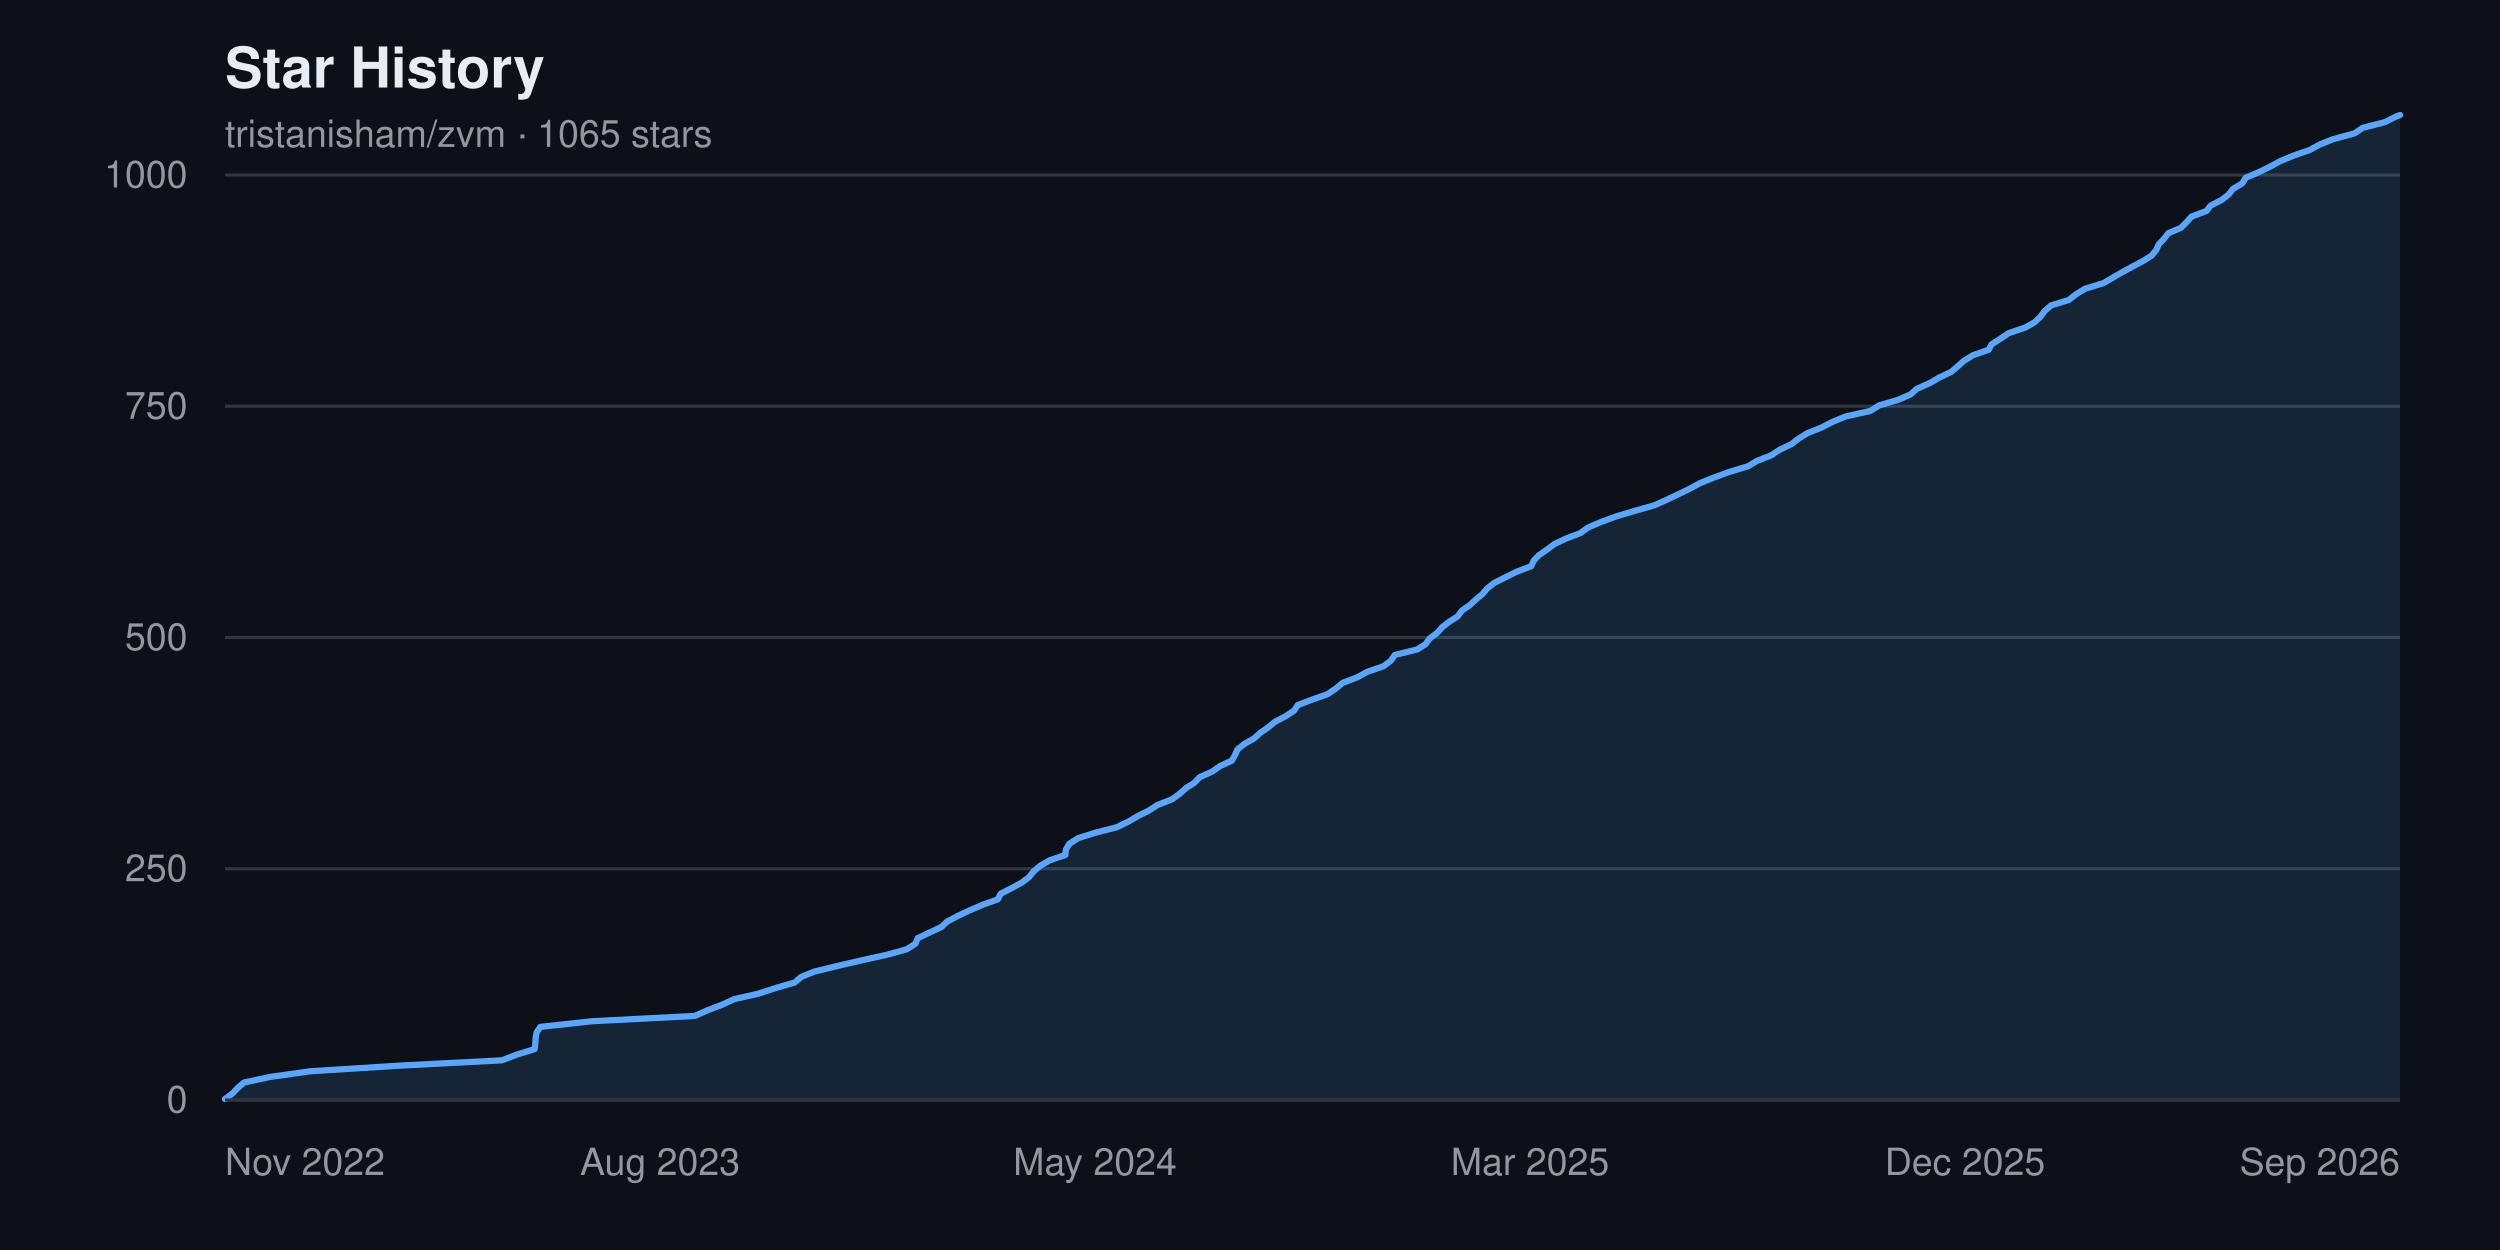
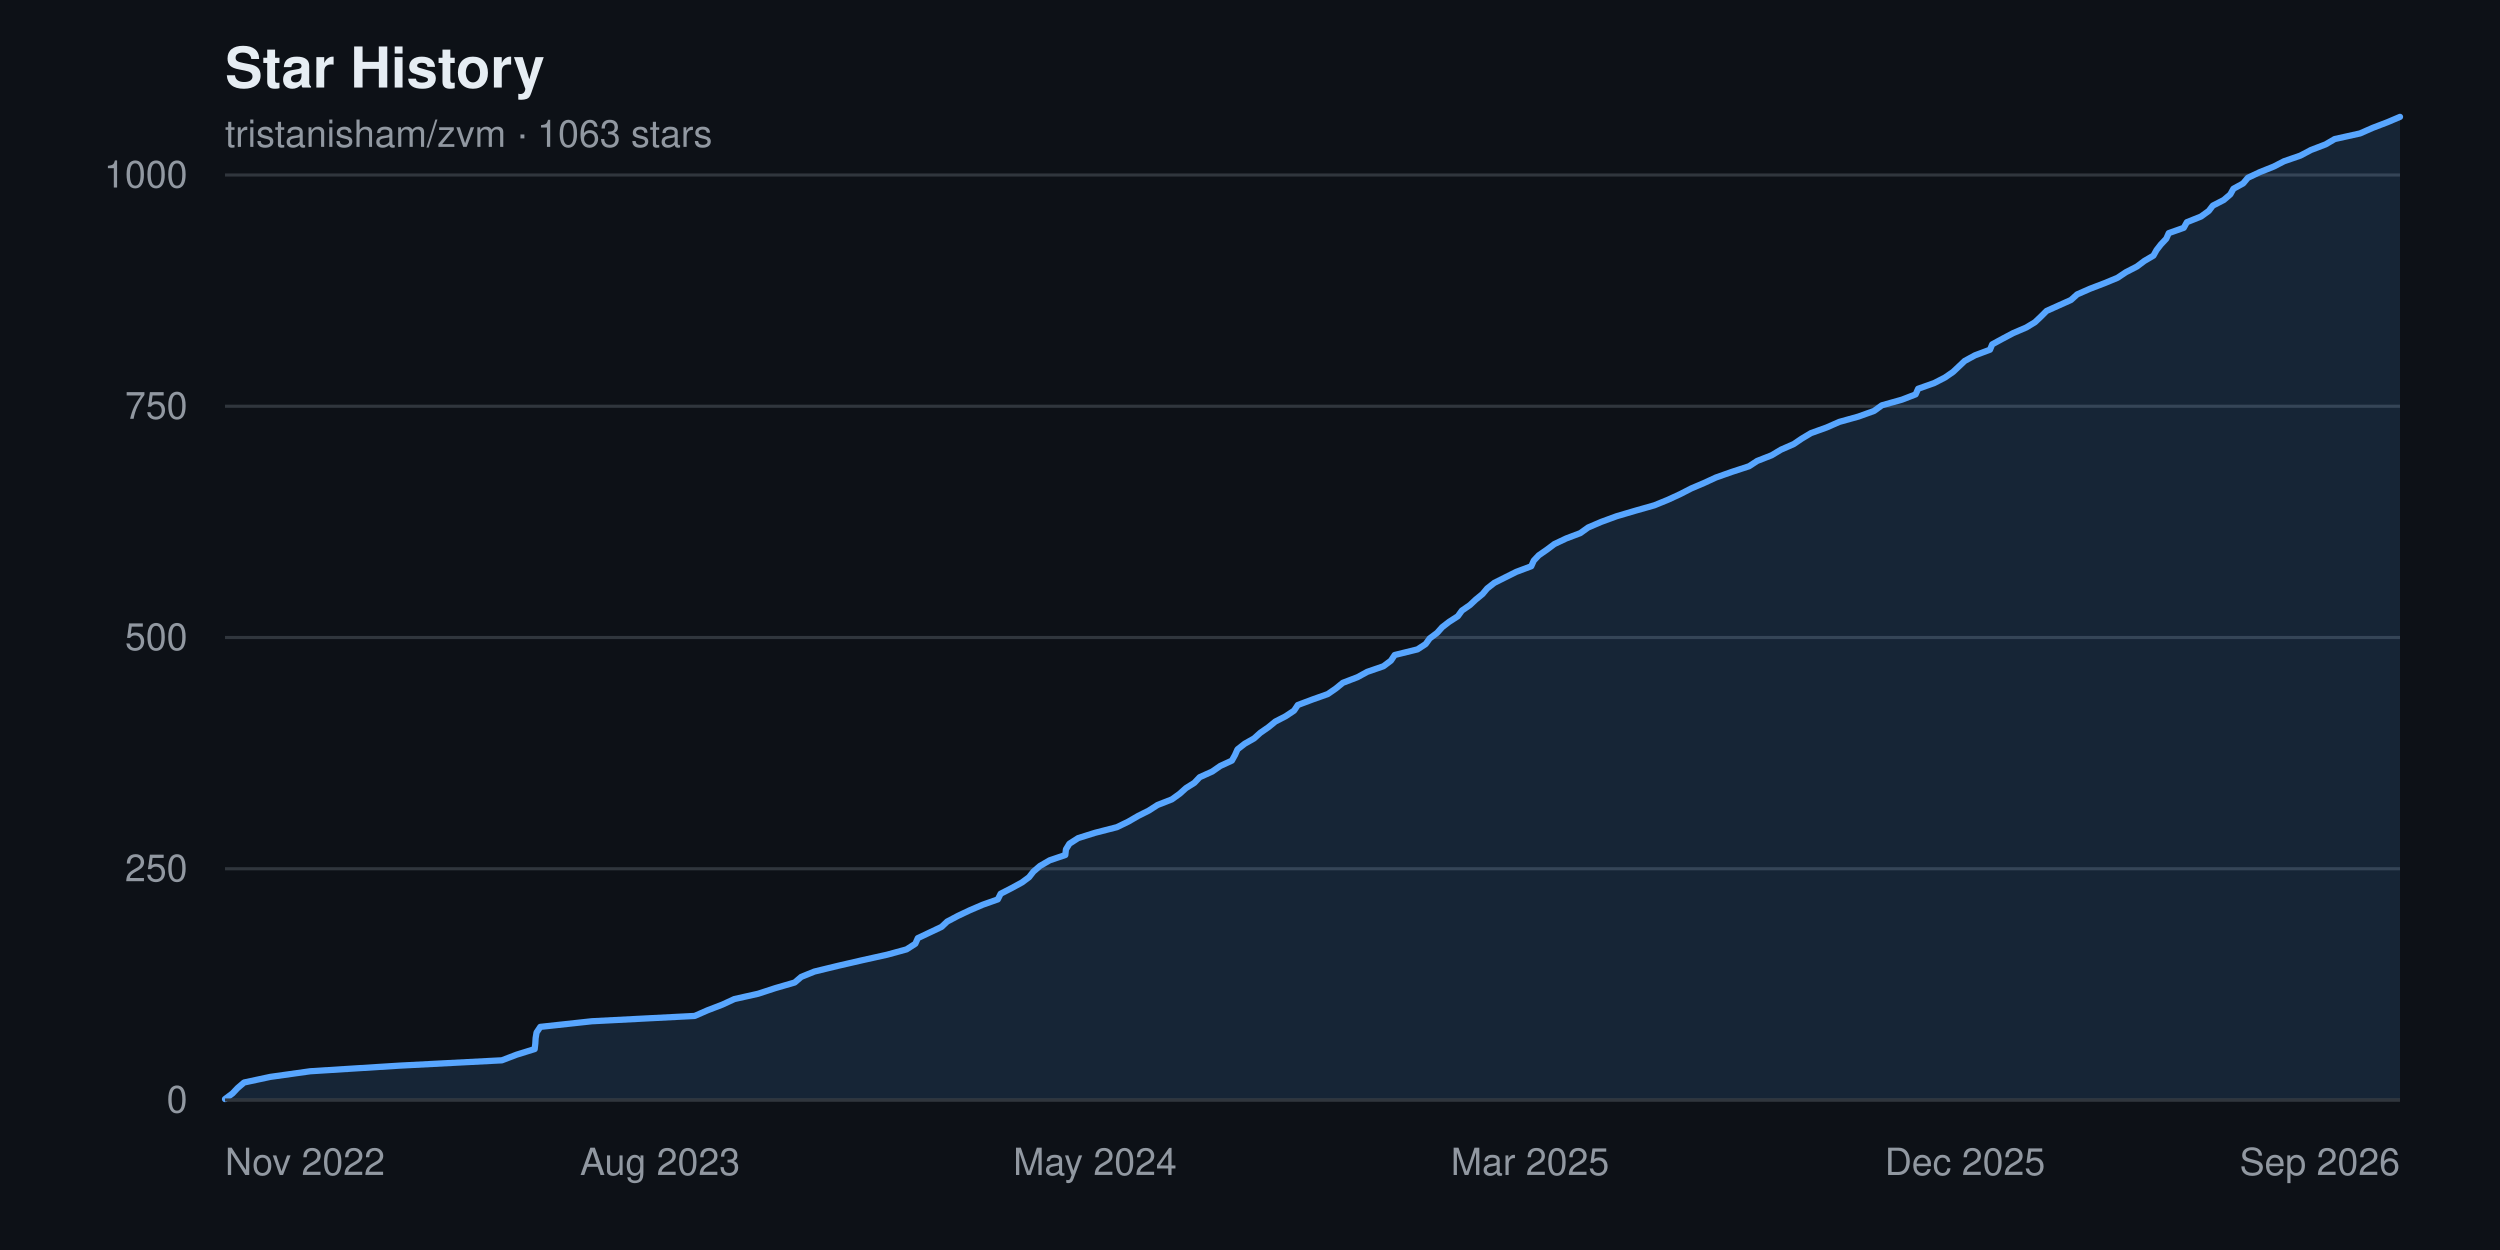
<svg xmlns="http://www.w3.org/2000/svg" width="800" height="400" viewBox="0 0 800 400" font-family="-apple-system, BlinkMacSystemFont, 'Segoe UI', Helvetica, Arial, sans-serif" role="img" aria-label="Star history chart for tristanisham/zvm">
  <rect width="800" height="400" fill="#0d1117" />
  <text x="72" y="28" fill="#e6edf3" font-size="18" font-weight="600">Star History</text>
-   <text x="72" y="47" fill="#9198a1" font-size="12">tristanisham/zvm · 1065 stars</text>
+   <text x="72" y="47" fill="#9198a1" font-size="12">tristanisham/zvm · 1063 stars</text>
  <g>
    <line x1="72" y1="352.0" x2="768" y2="352.0" stroke="#30363d" stroke-width="1" />
    <text x="60" y="352.0" fill="#9198a1" font-size="12" text-anchor="end" dominant-baseline="middle">0</text>
    <line x1="72" y1="278.0" x2="768" y2="278.0" stroke="#30363d" stroke-width="1" />
    <text x="60" y="278.0" fill="#9198a1" font-size="12" text-anchor="end" dominant-baseline="middle">250</text>
    <line x1="72" y1="204.0" x2="768" y2="204.0" stroke="#30363d" stroke-width="1" />
    <text x="60" y="204.0" fill="#9198a1" font-size="12" text-anchor="end" dominant-baseline="middle">500</text>
    <line x1="72" y1="130.0" x2="768" y2="130.0" stroke="#30363d" stroke-width="1" />
    <text x="60" y="130.0" fill="#9198a1" font-size="12" text-anchor="end" dominant-baseline="middle">750</text>
    <line x1="72" y1="56.0" x2="768" y2="56.0" stroke="#30363d" stroke-width="1" />
    <text x="60" y="56.0" fill="#9198a1" font-size="12" text-anchor="end" dominant-baseline="middle">1000</text>
  </g>
-   <path d="M 72.0,352.0 L 72.0 351.7 L 74.4 349.9 L 76.0 348.2 L 78.1 346.4 L 86.5 344.6 L 99.3 342.8 L 127.9 341.0 L 160.6 339.3 L 165.3 337.5 L 171.1 335.7 L 171.3 333.9 L 171.4 332.2 L 171.7 330.4 L 172.9 328.6 L 189.4 326.8 L 222.3 325.1 L 226.4 323.3 L 231.1 321.5 L 235.0 319.7 L 242.6 318.0 L 248.1 316.2 L 254.3 314.4 L 256.4 312.6 L 260.6 310.9 L 268.0 309.1 L 275.8 307.3 L 283.9 305.5 L 290.1 303.8 L 292.9 302.0 L 293.7 300.2 L 297.5 298.4 L 301.3 296.6 L 303.1 294.9 L 306.5 293.1 L 310.3 291.3 L 314.5 289.5 L 319.3 287.8 L 320.2 286.0 L 323.7 284.2 L 327.0 282.4 L 329.3 280.7 L 330.7 278.9 L 332.8 277.1 L 335.9 275.3 L 340.9 273.6 L 341.1 271.8 L 342.2 270.0 L 345.0 268.2 L 350.4 266.5 L 357.4 264.7 L 361.1 262.9 L 364.2 261.1 L 367.6 259.4 L 370.4 257.6 L 375.0 255.8 L 377.5 254.0 L 379.5 252.2 L 382.2 250.5 L 383.9 248.7 L 387.9 246.9 L 390.5 245.1 L 394.2 243.4 L 395.2 241.6 L 396.0 239.8 L 398.3 238.0 L 401.3 236.3 L 403.3 234.5 L 405.9 232.7 L 408.1 230.9 L 411.4 229.2 L 414.1 227.4 L 415.3 225.6 L 420.1 223.8 L 424.9 222.1 L 427.5 220.3 L 429.7 218.5 L 434.4 216.7 L 437.5 215.0 L 442.7 213.2 L 445.1 211.4 L 446.3 209.6 L 453.6 207.8 L 456.2 206.1 L 457.5 204.3 L 459.9 202.5 L 461.5 200.7 L 463.7 199.0 L 466.5 197.2 L 467.8 195.4 L 470.4 193.6 L 472.2 191.9 L 474.4 190.1 L 475.9 188.3 L 478.2 186.5 L 481.6 184.8 L 485.2 183.0 L 490.0 181.2 L 490.8 179.4 L 492.4 177.7 L 495.0 175.9 L 497.4 174.1 L 501.2 172.3 L 505.7 170.6 L 508.2 168.8 L 512.4 167.0 L 517.3 165.2 L 523.4 163.4 L 529.4 161.7 L 533.4 159.9 L 537.2 158.1 L 540.9 156.3 L 544.0 154.6 L 548.5 152.8 L 553.4 151.0 L 559.4 149.2 L 562.2 147.5 L 566.8 145.7 L 569.5 143.9 L 573.3 142.1 L 575.5 140.4 L 578.4 138.6 L 582.9 136.8 L 586.4 135.0 L 590.5 133.3 L 598.5 131.5 L 601.4 129.7 L 607.5 127.9 L 611.4 126.2 L 613.4 124.4 L 617.5 122.6 L 620.6 120.8 L 624.4 119.0 L 626.4 117.3 L 628.4 115.5 L 631.3 113.7 L 636.4 111.9 L 637.3 110.2 L 640.1 108.4 L 642.8 106.6 L 648.1 104.8 L 651.1 103.1 L 653.0 101.3 L 654.3 99.5 L 656.4 97.7 L 662.0 96.0 L 664.3 94.2 L 667.2 92.4 L 673.1 90.6 L 676.0 88.9 L 679.1 87.1 L 682.4 85.3 L 685.8 83.5 L 688.5 81.8 L 690.0 80.0 L 690.8 78.2 L 692.5 76.4 L 693.9 74.6 L 697.9 72.9 L 699.7 71.1 L 701.3 69.3 L 706.1 67.5 L 707.4 65.8 L 710.9 64.0 L 713.2 62.2 L 714.6 60.4 L 717.5 58.7 L 718.6 56.9 L 722.8 55.1 L 726.5 53.3 L 729.6 51.6 L 733.9 49.8 L 739.1 48.0 L 742.4 46.2 L 746.7 44.5 L 753.4 42.7 L 756.1 40.9 L 763.1 39.1 L 766.5 37.4 L 768.0 36.8 L 768.0,352.0 Z" fill="#58a6ff22" />
-   <polyline points="72.0,351.7 74.4,349.9 76.0,348.2 78.1,346.4 86.5,344.6 99.3,342.8 127.9,341.0 160.6,339.3 165.3,337.5 171.1,335.7 171.3,333.9 171.4,332.2 171.7,330.4 172.9,328.6 189.4,326.8 222.3,325.1 226.4,323.3 231.1,321.5 235.0,319.7 242.6,318.0 248.1,316.2 254.3,314.4 256.4,312.6 260.6,310.9 268.0,309.1 275.8,307.3 283.9,305.5 290.1,303.8 292.9,302.0 293.7,300.2 297.5,298.4 301.3,296.6 303.1,294.9 306.5,293.1 310.3,291.3 314.5,289.5 319.3,287.8 320.2,286.0 323.7,284.2 327.0,282.4 329.3,280.7 330.7,278.9 332.8,277.1 335.9,275.3 340.9,273.6 341.1,271.8 342.2,270.0 345.0,268.2 350.4,266.5 357.4,264.7 361.1,262.9 364.2,261.1 367.6,259.4 370.4,257.6 375.0,255.8 377.5,254.0 379.5,252.2 382.2,250.5 383.9,248.7 387.9,246.9 390.5,245.1 394.2,243.4 395.2,241.6 396.0,239.8 398.3,238.0 401.3,236.3 403.3,234.5 405.9,232.7 408.1,230.9 411.4,229.2 414.1,227.4 415.3,225.6 420.1,223.8 424.9,222.1 427.5,220.3 429.7,218.5 434.4,216.7 437.5,215.0 442.7,213.2 445.1,211.4 446.3,209.6 453.6,207.8 456.2,206.1 457.5,204.3 459.9,202.5 461.5,200.7 463.7,199.0 466.5,197.2 467.8,195.4 470.4,193.6 472.2,191.9 474.4,190.1 475.9,188.3 478.2,186.5 481.6,184.8 485.2,183.0 490.0,181.2 490.8,179.4 492.4,177.7 495.0,175.9 497.4,174.1 501.2,172.3 505.7,170.6 508.2,168.8 512.4,167.0 517.3,165.2 523.4,163.4 529.4,161.7 533.4,159.9 537.2,158.1 540.9,156.3 544.0,154.6 548.5,152.8 553.4,151.0 559.4,149.2 562.2,147.5 566.8,145.7 569.5,143.9 573.3,142.1 575.5,140.4 578.4,138.6 582.9,136.8 586.4,135.0 590.5,133.3 598.5,131.5 601.4,129.7 607.5,127.9 611.4,126.2 613.4,124.4 617.5,122.6 620.6,120.8 624.4,119.0 626.4,117.3 628.4,115.5 631.3,113.7 636.4,111.9 637.3,110.2 640.1,108.4 642.8,106.6 648.1,104.8 651.1,103.1 653.0,101.3 654.3,99.5 656.4,97.7 662.0,96.0 664.3,94.2 667.2,92.4 673.1,90.6 676.0,88.9 679.1,87.1 682.4,85.3 685.8,83.5 688.5,81.8 690.0,80.0 690.8,78.2 692.5,76.4 693.9,74.6 697.9,72.9 699.7,71.1 701.3,69.3 706.1,67.5 707.4,65.8 710.9,64.0 713.2,62.2 714.6,60.4 717.5,58.7 718.6,56.9 722.8,55.1 726.5,53.3 729.6,51.6 733.9,49.8 739.1,48.0 742.4,46.2 746.7,44.5 753.4,42.7 756.1,40.9 763.1,39.1 766.5,37.4 768.0,36.8" fill="none" stroke="#58a6ff" stroke-width="2" stroke-linejoin="round" stroke-linecap="round" />
+   <path d="M 72.0,352.0 L 72.0 351.7 L 74.4 349.9 L 76.0 348.2 L 78.1 346.4 L 86.5 344.6 L 99.3 342.8 L 127.9 341.0 L 160.6 339.3 L 165.3 337.5 L 171.1 335.7 L 171.3 333.9 L 171.4 332.2 L 171.7 330.4 L 172.9 328.6 L 189.4 326.8 L 222.3 325.1 L 226.4 323.3 L 231.1 321.5 L 235.0 319.7 L 242.6 318.0 L 248.1 316.2 L 254.3 314.4 L 256.4 312.6 L 260.6 310.9 L 268.0 309.1 L 275.8 307.3 L 283.9 305.5 L 290.1 303.8 L 292.9 302.0 L 293.7 300.2 L 297.5 298.4 L 301.3 296.6 L 303.1 294.9 L 306.5 293.1 L 310.3 291.3 L 314.5 289.5 L 319.3 287.8 L 320.2 286.0 L 323.7 284.2 L 327.0 282.4 L 329.3 280.7 L 330.7 278.9 L 332.8 277.1 L 335.9 275.3 L 340.9 273.6 L 341.1 271.8 L 342.2 270.0 L 345.0 268.2 L 350.4 266.5 L 357.4 264.7 L 361.1 262.9 L 364.2 261.1 L 367.6 259.4 L 370.4 257.6 L 375.0 255.8 L 377.5 254.0 L 379.5 252.2 L 382.2 250.5 L 383.9 248.7 L 387.9 246.9 L 390.5 245.1 L 394.2 243.4 L 395.2 241.6 L 396.0 239.8 L 398.3 238.0 L 401.3 236.3 L 403.3 234.5 L 405.9 232.7 L 408.1 230.9 L 411.4 229.2 L 414.1 227.4 L 415.3 225.6 L 420.1 223.8 L 424.9 222.1 L 427.5 220.3 L 429.7 218.5 L 434.4 216.7 L 437.5 215.0 L 442.7 213.2 L 445.1 211.4 L 446.3 209.6 L 453.6 207.8 L 456.2 206.1 L 457.5 204.3 L 459.9 202.5 L 461.5 200.7 L 463.7 199.0 L 466.5 197.2 L 467.8 195.4 L 470.4 193.6 L 472.2 191.9 L 474.4 190.1 L 475.9 188.3 L 478.2 186.5 L 481.6 184.8 L 485.2 183.0 L 490.0 181.2 L 490.8 179.4 L 492.4 177.7 L 495.0 175.9 L 497.4 174.1 L 501.2 172.3 L 505.7 170.6 L 508.2 168.8 L 512.4 167.0 L 517.3 165.2 L 523.4 163.4 L 529.4 161.7 L 533.8 159.9 L 537.7 158.1 L 541.2 156.3 L 545.2 154.6 L 549.1 152.8 L 554.2 151.0 L 559.7 149.2 L 562.3 147.5 L 566.9 145.7 L 569.9 143.9 L 574.0 142.1 L 576.5 140.4 L 579.5 138.6 L 584.5 136.8 L 588.6 135.0 L 594.7 133.3 L 599.7 131.5 L 602.2 129.7 L 608.6 127.9 L 613.0 126.2 L 613.8 124.4 L 618.9 122.6 L 622.4 120.8 L 625.0 119.0 L 626.8 117.3 L 628.7 115.5 L 632.0 113.7 L 636.8 111.9 L 637.5 110.2 L 640.8 108.4 L 644.2 106.6 L 648.4 104.8 L 651.2 103.1 L 653.1 101.3 L 654.9 99.5 L 658.9 97.7 L 662.7 96.0 L 664.7 94.2 L 668.8 92.4 L 673.5 90.6 L 677.6 88.9 L 680.3 87.1 L 683.8 85.3 L 686.2 83.5 L 689.1 81.8 L 690.1 80.0 L 691.5 78.2 L 693.2 76.4 L 694.0 74.6 L 698.8 72.9 L 699.8 71.1 L 704.3 69.3 L 706.8 67.5 L 708.1 65.8 L 711.6 64.0 L 713.7 62.2 L 714.7 60.4 L 717.8 58.7 L 719.3 56.9 L 723.1 55.1 L 727.6 53.3 L 730.9 51.6 L 736.1 49.8 L 739.5 48.0 L 744.2 46.2 L 747.1 44.5 L 755.2 42.7 L 759.3 40.9 L 764.0 39.1 L 768.0 37.4 L 768.0,352.0 Z" fill="#58a6ff22" />
+   <polyline points="72.0,351.7 74.4,349.9 76.0,348.2 78.1,346.4 86.5,344.6 99.3,342.8 127.9,341.0 160.6,339.3 165.3,337.5 171.1,335.7 171.3,333.9 171.4,332.2 171.7,330.4 172.9,328.6 189.4,326.8 222.3,325.1 226.4,323.3 231.1,321.5 235.0,319.7 242.6,318.0 248.1,316.2 254.3,314.4 256.4,312.6 260.6,310.9 268.0,309.1 275.8,307.3 283.9,305.5 290.1,303.8 292.9,302.0 293.7,300.2 297.5,298.4 301.3,296.6 303.1,294.9 306.5,293.1 310.3,291.3 314.5,289.5 319.3,287.8 320.2,286.0 323.7,284.2 327.0,282.4 329.3,280.7 330.7,278.9 332.8,277.1 335.9,275.3 340.9,273.6 341.1,271.8 342.2,270.0 345.0,268.2 350.4,266.5 357.4,264.7 361.1,262.9 364.2,261.1 367.6,259.4 370.4,257.6 375.0,255.8 377.5,254.0 379.5,252.2 382.2,250.5 383.9,248.7 387.9,246.9 390.5,245.1 394.2,243.4 395.2,241.6 396.0,239.8 398.3,238.0 401.3,236.3 403.3,234.5 405.9,232.7 408.1,230.9 411.4,229.2 414.1,227.4 415.3,225.6 420.1,223.8 424.9,222.1 427.5,220.3 429.7,218.5 434.4,216.7 437.5,215.0 442.7,213.2 445.1,211.4 446.3,209.6 453.6,207.8 456.2,206.1 457.5,204.3 459.9,202.5 461.5,200.7 463.7,199.0 466.5,197.2 467.8,195.4 470.4,193.6 472.2,191.9 474.4,190.1 475.9,188.3 478.2,186.5 481.6,184.8 485.2,183.0 490.0,181.2 490.8,179.4 492.4,177.7 495.0,175.9 497.4,174.1 501.2,172.3 505.7,170.6 508.2,168.8 512.4,167.0 517.3,165.2 523.4,163.4 529.4,161.7 533.8,159.9 537.7,158.1 541.2,156.3 545.2,154.6 549.1,152.8 554.2,151.0 559.7,149.2 562.3,147.5 566.9,145.7 569.9,143.9 574.0,142.1 576.5,140.4 579.5,138.6 584.5,136.8 588.6,135.0 594.7,133.3 599.7,131.5 602.2,129.7 608.6,127.9 613.0,126.2 613.8,124.4 618.9,122.6 622.4,120.8 625.0,119.0 626.8,117.3 628.7,115.5 632.0,113.7 636.8,111.9 637.5,110.2 640.8,108.4 644.2,106.6 648.4,104.8 651.2,103.1 653.1,101.3 654.9,99.5 658.9,97.7 662.7,96.0 664.7,94.2 668.8,92.4 673.5,90.6 677.6,88.9 680.3,87.1 683.8,85.3 686.2,83.5 689.1,81.8 690.1,80.0 691.5,78.2 693.2,76.4 694.0,74.6 698.8,72.9 699.8,71.1 704.3,69.3 706.8,67.5 708.1,65.8 711.6,64.0 713.7,62.2 714.7,60.4 717.8,58.7 719.3,56.9 723.1,55.1 727.6,53.3 730.9,51.6 736.1,49.8 739.5,48.0 744.2,46.2 747.1,44.5 755.2,42.7 759.3,40.9 764.0,39.1 768.0,37.4" fill="none" stroke="#58a6ff" stroke-width="2" stroke-linejoin="round" stroke-linecap="round" />
  <g>
    <text x="72.0" y="376" fill="#9198a1" font-size="12" text-anchor="start">Nov 2022</text>
    <text x="211.2" y="376" fill="#9198a1" font-size="12" text-anchor="middle">Aug 2023</text>
    <text x="350.4" y="376" fill="#9198a1" font-size="12" text-anchor="middle">May 2024</text>
    <text x="489.6" y="376" fill="#9198a1" font-size="12" text-anchor="middle">Mar 2025</text>
    <text x="628.8" y="376" fill="#9198a1" font-size="12" text-anchor="middle">Dec 2025</text>
    <text x="768.0" y="376" fill="#9198a1" font-size="12" text-anchor="end">Sep 2026</text>
  </g>
  <line x1="72" y1="352" x2="768" y2="352" stroke="#30363d" stroke-width="1" />
</svg>
